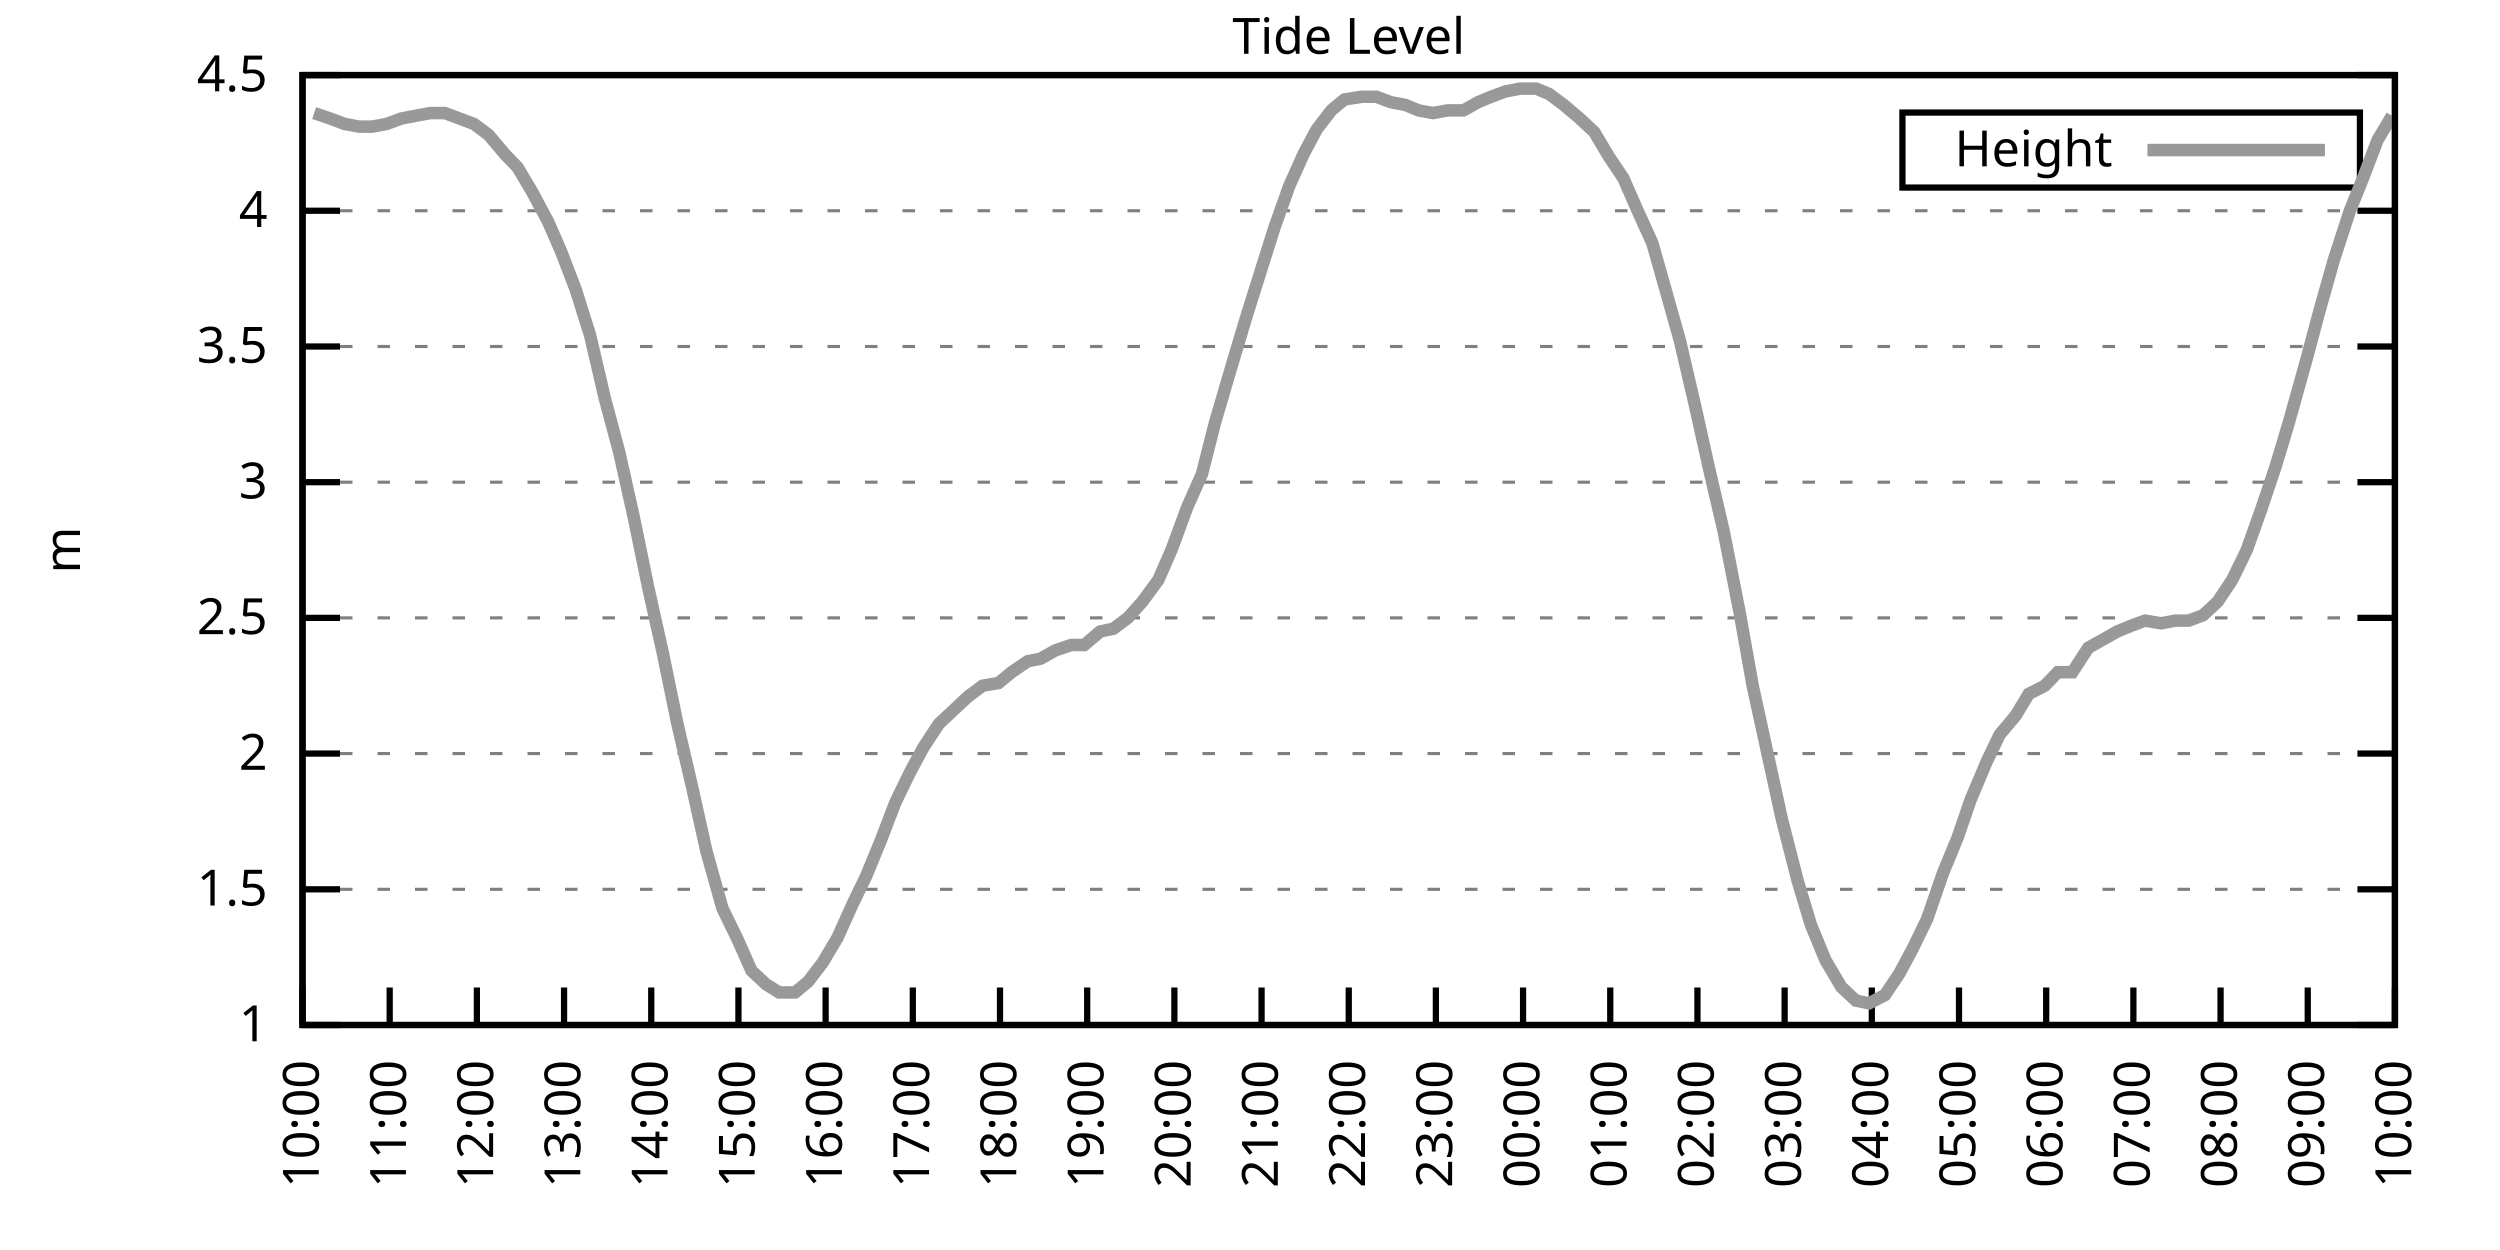
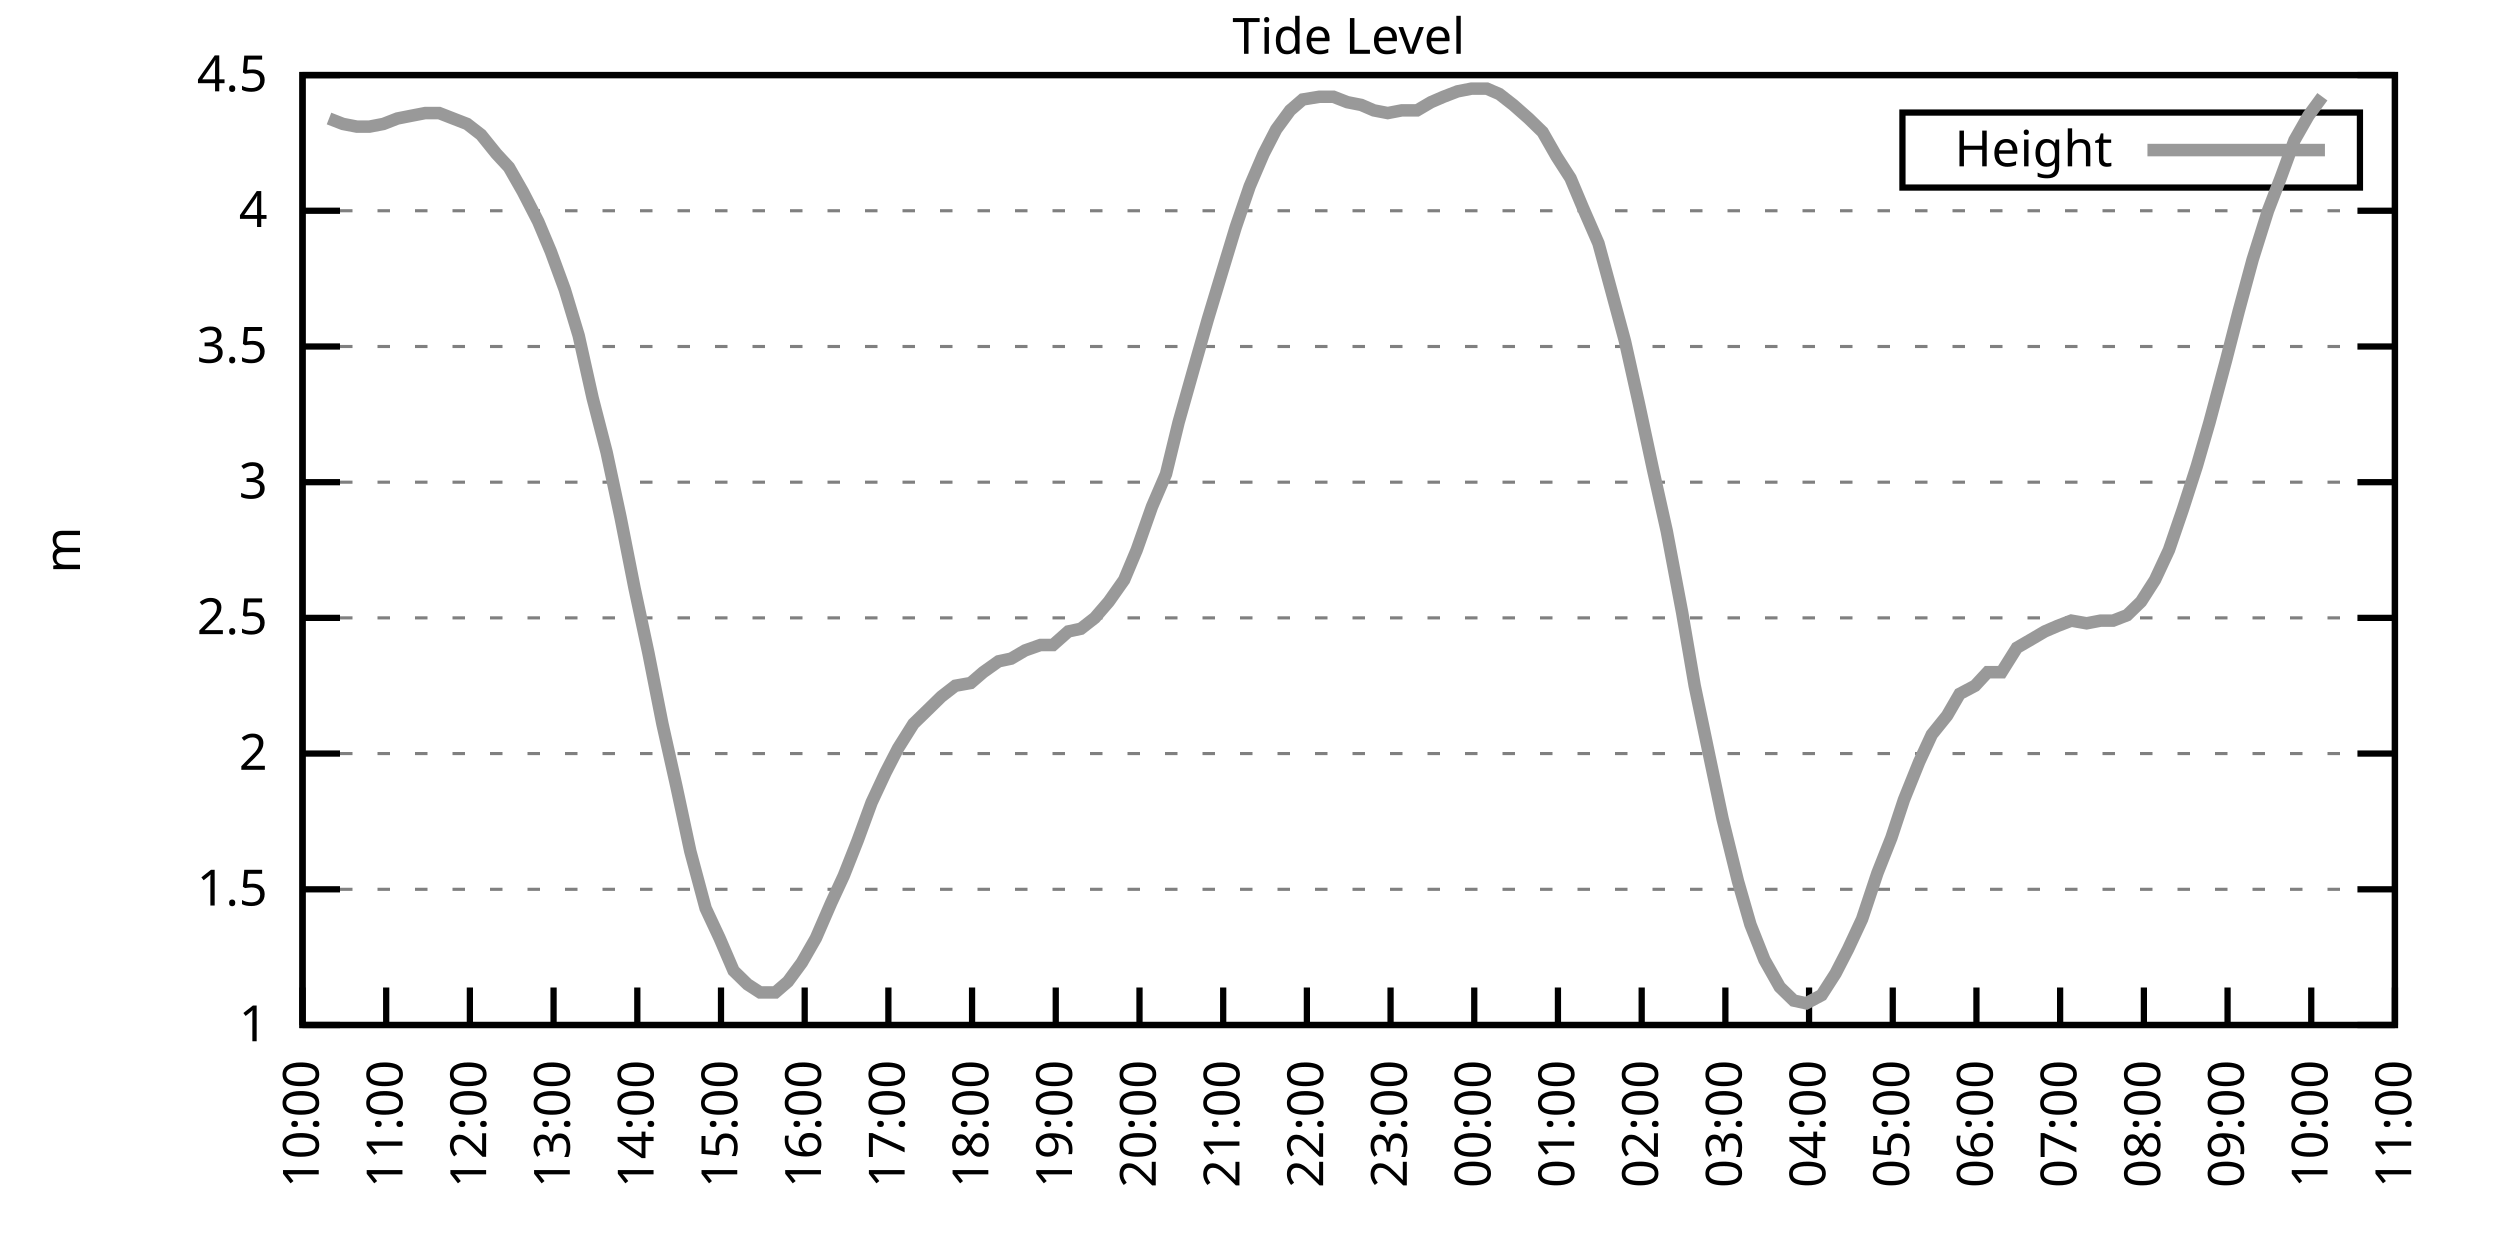
<svg xmlns="http://www.w3.org/2000/svg" xmlns:xlink="http://www.w3.org/1999/xlink" width="400" height="200" viewBox="0 0 400 200">
  <g id="gnuplot_canvas">
    <rect x="0" y="0" width="400" height="200" fill="none" />
    <defs>
      <circle id="gpDot" r="0.5" stroke-width="0.5" stroke="currentColor" />
      <path id="gpPt0" stroke-width="0.333" stroke="currentColor" d="M-1,0 h2 M0,-1 v2" />
      <path id="gpPt1" stroke-width="0.333" stroke="currentColor" d="M-1,-1 L1,1 M1,-1 L-1,1" />
      <path id="gpPt2" stroke-width="0.333" stroke="currentColor" d="M-1,0 L1,0 M0,-1 L0,1 M-1,-1 L1,1 M-1,1 L1,-1" />
      <rect id="gpPt3" stroke-width="0.333" stroke="currentColor" x="-1" y="-1" width="2" height="2" />
      <rect id="gpPt4" stroke-width="0.333" stroke="currentColor" fill="currentColor" x="-1" y="-1" width="2" height="2" />
      <circle id="gpPt5" stroke-width="0.333" stroke="currentColor" cx="0" cy="0" r="1" />
      <use xlink:href="#gpPt5" id="gpPt6" fill="currentColor" stroke="none" />
      <path id="gpPt7" stroke-width="0.333" stroke="currentColor" d="M0,-1.33 L-1.33,0.67 L1.33,0.67 z" />
      <use xlink:href="#gpPt7" id="gpPt8" fill="currentColor" stroke="none" />
      <use xlink:href="#gpPt7" id="gpPt9" stroke="currentColor" transform="rotate(180)" />
      <use xlink:href="#gpPt9" id="gpPt10" fill="currentColor" stroke="none" />
      <use xlink:href="#gpPt3" id="gpPt11" stroke="currentColor" transform="rotate(45)" />
      <use xlink:href="#gpPt11" id="gpPt12" fill="currentColor" stroke="none" />
      <path id="gpPt13" stroke-width="0.333" stroke="currentColor" d="M0,1.330 L1.265,0.411 L0.782,-1.067 L-0.782,-1.076 L-1.265,0.411 z" />
      <use xlink:href="#gpPt13" id="gpPt14" fill="currentColor" stroke="none" />
      <filter id="textbox" filterUnits="objectBoundingBox" x="0" y="0" height="1" width="1">
        <feFlood flood-color="white" flood-opacity="1" result="bgnd" />
        <feComposite in="SourceGraphic" in2="bgnd" operator="atop" />
      </filter>
      <filter id="greybox" filterUnits="objectBoundingBox" x="0" y="0" height="1" width="1">
        <feFlood flood-color="lightgrey" flood-opacity="1" result="grey" />
        <feComposite in="SourceGraphic" in2="grey" operator="atop" />
      </filter>
    </defs>
    <g fill="none" color="white" stroke="currentColor" stroke-width="1.00" stroke-linecap="butt" stroke-linejoin="miter">
</g>
    <g fill="none" color="black" stroke="currentColor" stroke-width="1.00" stroke-linecap="butt" stroke-linejoin="miter">
      <g stroke="none" shape-rendering="crispEdges">
        <polygon fill="rgb(255, 255, 255)" points="48.40,164.00 383.18,164.00 383.18,12.02 48.40,12.02 " />
      </g>
    </g>
    <g fill="none" color="black" stroke="currentColor" stroke-width="1.00" stroke-linecap="butt" stroke-linejoin="miter">
</g>
    <g fill="none" color="black" stroke="black" stroke-width="0.50" stroke-linecap="butt" stroke-linejoin="miter">
</g>
    <g fill="none" color="gray" stroke="currentColor" stroke-width="0.50" stroke-linecap="butt" stroke-linejoin="miter">
      <path stroke="gray" stroke-dasharray="2,4" class="gridline" d="M48.40,164.00 L383.19,164.00  " />
    </g>
    <g fill="none" color="gray" stroke="gray" stroke-width="1.00" stroke-linecap="butt" stroke-linejoin="miter">
</g>
    <g fill="none" color="black" stroke="currentColor" stroke-width="1.00" stroke-linecap="butt" stroke-linejoin="miter">
      <path stroke="black" d="M48.40,164.00 L54.40,164.00 M383.19,164.00 L377.19,164.00  " />
      <g transform="translate(42.80,166.60)" stroke="none" fill="black" font-family="Sans" font-size="8.00" text-anchor="end">
        <text>
          <tspan font-family="Sans"> 1</tspan>
        </text>
      </g>
    </g>
    <g fill="none" color="black" stroke="currentColor" stroke-width="1.00" stroke-linecap="butt" stroke-linejoin="miter">
</g>
    <g fill="none" color="black" stroke="black" stroke-width="0.50" stroke-linecap="butt" stroke-linejoin="miter">
</g>
    <g fill="none" color="gray" stroke="currentColor" stroke-width="0.50" stroke-linecap="butt" stroke-linejoin="miter">
      <path stroke="gray" stroke-dasharray="2,4" class="gridline" d="M48.40,142.29 L383.19,142.29  " />
    </g>
    <g fill="none" color="gray" stroke="gray" stroke-width="1.00" stroke-linecap="butt" stroke-linejoin="miter">
</g>
    <g fill="none" color="black" stroke="currentColor" stroke-width="1.00" stroke-linecap="butt" stroke-linejoin="miter">
      <path stroke="black" d="M48.40,142.29 L54.40,142.29 M383.19,142.29 L377.19,142.29  " />
      <g transform="translate(42.80,144.89)" stroke="none" fill="black" font-family="Sans" font-size="8.00" text-anchor="end">
        <text>
          <tspan font-family="Sans"> 1.5</tspan>
        </text>
      </g>
    </g>
    <g fill="none" color="black" stroke="currentColor" stroke-width="1.00" stroke-linecap="butt" stroke-linejoin="miter">
</g>
    <g fill="none" color="black" stroke="black" stroke-width="0.50" stroke-linecap="butt" stroke-linejoin="miter">
</g>
    <g fill="none" color="gray" stroke="currentColor" stroke-width="0.50" stroke-linecap="butt" stroke-linejoin="miter">
      <path stroke="gray" stroke-dasharray="2,4" class="gridline" d="M48.40,120.57 L383.19,120.57  " />
    </g>
    <g fill="none" color="gray" stroke="gray" stroke-width="1.00" stroke-linecap="butt" stroke-linejoin="miter">
</g>
    <g fill="none" color="black" stroke="currentColor" stroke-width="1.00" stroke-linecap="butt" stroke-linejoin="miter">
      <path stroke="black" d="M48.40,120.57 L54.40,120.57 M383.19,120.57 L377.19,120.57  " />
      <g transform="translate(42.80,123.17)" stroke="none" fill="black" font-family="Sans" font-size="8.00" text-anchor="end">
        <text>
          <tspan font-family="Sans"> 2</tspan>
        </text>
      </g>
    </g>
    <g fill="none" color="black" stroke="currentColor" stroke-width="1.00" stroke-linecap="butt" stroke-linejoin="miter">
</g>
    <g fill="none" color="black" stroke="black" stroke-width="0.50" stroke-linecap="butt" stroke-linejoin="miter">
</g>
    <g fill="none" color="gray" stroke="currentColor" stroke-width="0.50" stroke-linecap="butt" stroke-linejoin="miter">
      <path stroke="gray" stroke-dasharray="2,4" class="gridline" d="M48.40,98.86 L383.19,98.86  " />
    </g>
    <g fill="none" color="gray" stroke="gray" stroke-width="1.00" stroke-linecap="butt" stroke-linejoin="miter">
</g>
    <g fill="none" color="black" stroke="currentColor" stroke-width="1.00" stroke-linecap="butt" stroke-linejoin="miter">
      <path stroke="black" d="M48.40,98.86 L54.40,98.86 M383.19,98.86 L377.19,98.86  " />
      <g transform="translate(42.80,101.46)" stroke="none" fill="black" font-family="Sans" font-size="8.00" text-anchor="end">
        <text>
          <tspan font-family="Sans"> 2.5</tspan>
        </text>
      </g>
    </g>
    <g fill="none" color="black" stroke="currentColor" stroke-width="1.00" stroke-linecap="butt" stroke-linejoin="miter">
</g>
    <g fill="none" color="black" stroke="black" stroke-width="0.50" stroke-linecap="butt" stroke-linejoin="miter">
</g>
    <g fill="none" color="gray" stroke="currentColor" stroke-width="0.50" stroke-linecap="butt" stroke-linejoin="miter">
      <path stroke="gray" stroke-dasharray="2,4" class="gridline" d="M48.40,77.15 L383.19,77.15  " />
    </g>
    <g fill="none" color="gray" stroke="gray" stroke-width="1.00" stroke-linecap="butt" stroke-linejoin="miter">
</g>
    <g fill="none" color="black" stroke="currentColor" stroke-width="1.00" stroke-linecap="butt" stroke-linejoin="miter">
      <path stroke="black" d="M48.40,77.15 L54.40,77.15 M383.19,77.15 L377.19,77.15  " />
      <g transform="translate(42.80,79.75)" stroke="none" fill="black" font-family="Sans" font-size="8.00" text-anchor="end">
        <text>
          <tspan font-family="Sans"> 3</tspan>
        </text>
      </g>
    </g>
    <g fill="none" color="black" stroke="currentColor" stroke-width="1.00" stroke-linecap="butt" stroke-linejoin="miter">
</g>
    <g fill="none" color="black" stroke="black" stroke-width="0.50" stroke-linecap="butt" stroke-linejoin="miter">
</g>
    <g fill="none" color="gray" stroke="currentColor" stroke-width="0.50" stroke-linecap="butt" stroke-linejoin="miter">
      <path stroke="gray" stroke-dasharray="2,4" class="gridline" d="M48.40,55.44 L383.19,55.44  " />
    </g>
    <g fill="none" color="gray" stroke="gray" stroke-width="1.00" stroke-linecap="butt" stroke-linejoin="miter">
</g>
    <g fill="none" color="black" stroke="currentColor" stroke-width="1.00" stroke-linecap="butt" stroke-linejoin="miter">
      <path stroke="black" d="M48.40,55.44 L54.40,55.44 M383.19,55.44 L377.19,55.44  " />
      <g transform="translate(42.80,58.04)" stroke="none" fill="black" font-family="Sans" font-size="8.00" text-anchor="end">
        <text>
          <tspan font-family="Sans"> 3.5</tspan>
        </text>
      </g>
    </g>
    <g fill="none" color="black" stroke="currentColor" stroke-width="1.00" stroke-linecap="butt" stroke-linejoin="miter">
</g>
    <g fill="none" color="black" stroke="black" stroke-width="0.50" stroke-linecap="butt" stroke-linejoin="miter">
</g>
    <g fill="none" color="gray" stroke="currentColor" stroke-width="0.50" stroke-linecap="butt" stroke-linejoin="miter">
      <path stroke="gray" stroke-dasharray="2,4" class="gridline" d="M48.40,33.72 L383.19,33.72  " />
    </g>
    <g fill="none" color="gray" stroke="gray" stroke-width="1.00" stroke-linecap="butt" stroke-linejoin="miter">
</g>
    <g fill="none" color="black" stroke="currentColor" stroke-width="1.00" stroke-linecap="butt" stroke-linejoin="miter">
      <path stroke="black" d="M48.40,33.72 L54.40,33.72 M383.19,33.72 L377.19,33.72  " />
      <g transform="translate(42.80,36.32)" stroke="none" fill="black" font-family="Sans" font-size="8.00" text-anchor="end">
        <text>
          <tspan font-family="Sans"> 4</tspan>
        </text>
      </g>
    </g>
    <g fill="none" color="black" stroke="currentColor" stroke-width="1.00" stroke-linecap="butt" stroke-linejoin="miter">
</g>
    <g fill="none" color="black" stroke="black" stroke-width="0.50" stroke-linecap="butt" stroke-linejoin="miter">
</g>
    <g fill="none" color="gray" stroke="currentColor" stroke-width="0.50" stroke-linecap="butt" stroke-linejoin="miter">
      <path stroke="gray" stroke-dasharray="2,4" class="gridline" d="M48.40,12.01 L383.19,12.01  " />
    </g>
    <g fill="none" color="gray" stroke="gray" stroke-width="1.00" stroke-linecap="butt" stroke-linejoin="miter">
</g>
    <g fill="none" color="black" stroke="currentColor" stroke-width="1.00" stroke-linecap="butt" stroke-linejoin="miter">
      <path stroke="black" d="M48.40,12.01 L54.40,12.01 M383.19,12.01 L377.19,12.01  " />
      <g transform="translate(42.80,14.61)" stroke="none" fill="black" font-family="Sans" font-size="8.00" text-anchor="end">
        <text>
          <tspan font-family="Sans"> 4.5</tspan>
        </text>
      </g>
    </g>
    <g fill="none" color="black" stroke="currentColor" stroke-width="1.00" stroke-linecap="butt" stroke-linejoin="miter">
      <path stroke="black" d="M48.40,164.00 L48.40,158.00  " />
      <g transform="translate(51.00,169.60) rotate(270.00)" stroke="none" fill="black" font-family="Sans" font-size="8.00" text-anchor="end">
        <text>
          <tspan font-family="Sans">10:00</tspan>
        </text>
      </g>
    </g>
    <g fill="none" color="black" stroke="currentColor" stroke-width="1.00" stroke-linecap="butt" stroke-linejoin="miter">
-       <path stroke="black" d="M62.35,164.00 L62.35,158.00  " />
-       <g transform="translate(64.95,169.60) rotate(270.00)" stroke="none" fill="black" font-family="Sans" font-size="8.00" text-anchor="end">
+       <path stroke="black" d="M61.79,164.00 L61.79,158.00  " />
+       <g transform="translate(64.39,169.60) rotate(270.00)" stroke="none" fill="black" font-family="Sans" font-size="8.00" text-anchor="end">
        <text>
          <tspan font-family="Sans">11:00</tspan>
        </text>
      </g>
    </g>
    <g fill="none" color="black" stroke="currentColor" stroke-width="1.00" stroke-linecap="butt" stroke-linejoin="miter">
-       <path stroke="black" d="M76.30,164.00 L76.30,158.00  " />
-       <g transform="translate(78.90,169.60) rotate(270.00)" stroke="none" fill="black" font-family="Sans" font-size="8.00" text-anchor="end">
+       <path stroke="black" d="M75.18,164.00 L75.18,158.00  " />
+       <g transform="translate(77.78,169.60) rotate(270.00)" stroke="none" fill="black" font-family="Sans" font-size="8.00" text-anchor="end">
        <text>
          <tspan font-family="Sans">12:00</tspan>
        </text>
      </g>
    </g>
    <g fill="none" color="black" stroke="currentColor" stroke-width="1.00" stroke-linecap="butt" stroke-linejoin="miter">
-       <path stroke="black" d="M90.25,164.00 L90.25,158.00  " />
-       <g transform="translate(92.85,169.60) rotate(270.00)" stroke="none" fill="black" font-family="Sans" font-size="8.00" text-anchor="end">
+       <path stroke="black" d="M88.57,164.00 L88.57,158.00  " />
+       <g transform="translate(91.17,169.60) rotate(270.00)" stroke="none" fill="black" font-family="Sans" font-size="8.00" text-anchor="end">
        <text>
          <tspan font-family="Sans">13:00</tspan>
        </text>
      </g>
    </g>
    <g fill="none" color="black" stroke="currentColor" stroke-width="1.00" stroke-linecap="butt" stroke-linejoin="miter">
-       <path stroke="black" d="M104.20,164.00 L104.20,158.00  " />
-       <g transform="translate(106.80,169.60) rotate(270.00)" stroke="none" fill="black" font-family="Sans" font-size="8.00" text-anchor="end">
+       <path stroke="black" d="M101.97,164.00 L101.97,158.00  " />
+       <g transform="translate(104.57,169.60) rotate(270.00)" stroke="none" fill="black" font-family="Sans" font-size="8.00" text-anchor="end">
        <text>
          <tspan font-family="Sans">14:00</tspan>
        </text>
      </g>
    </g>
    <g fill="none" color="black" stroke="currentColor" stroke-width="1.00" stroke-linecap="butt" stroke-linejoin="miter">
-       <path stroke="black" d="M118.15,164.00 L118.15,158.00  " />
-       <g transform="translate(120.75,169.60) rotate(270.00)" stroke="none" fill="black" font-family="Sans" font-size="8.00" text-anchor="end">
+       <path stroke="black" d="M115.36,164.00 L115.36,158.00  " />
+       <g transform="translate(117.96,169.60) rotate(270.00)" stroke="none" fill="black" font-family="Sans" font-size="8.00" text-anchor="end">
        <text>
          <tspan font-family="Sans">15:00</tspan>
        </text>
      </g>
    </g>
    <g fill="none" color="black" stroke="currentColor" stroke-width="1.00" stroke-linecap="butt" stroke-linejoin="miter">
-       <path stroke="black" d="M132.10,164.00 L132.10,158.00  " />
-       <g transform="translate(134.70,169.60) rotate(270.00)" stroke="none" fill="black" font-family="Sans" font-size="8.00" text-anchor="end">
+       <path stroke="black" d="M128.75,164.00 L128.75,158.00  " />
+       <g transform="translate(131.35,169.60) rotate(270.00)" stroke="none" fill="black" font-family="Sans" font-size="8.00" text-anchor="end">
        <text>
          <tspan font-family="Sans">16:00</tspan>
        </text>
      </g>
    </g>
    <g fill="none" color="black" stroke="currentColor" stroke-width="1.00" stroke-linecap="butt" stroke-linejoin="miter">
-       <path stroke="black" d="M146.05,164.00 L146.05,158.00  " />
-       <g transform="translate(148.65,169.60) rotate(270.00)" stroke="none" fill="black" font-family="Sans" font-size="8.00" text-anchor="end">
+       <path stroke="black" d="M142.14,164.00 L142.14,158.00  " />
+       <g transform="translate(144.74,169.60) rotate(270.00)" stroke="none" fill="black" font-family="Sans" font-size="8.00" text-anchor="end">
        <text>
          <tspan font-family="Sans">17:00</tspan>
        </text>
      </g>
    </g>
    <g fill="none" color="black" stroke="currentColor" stroke-width="1.00" stroke-linecap="butt" stroke-linejoin="miter">
-       <path stroke="black" d="M160.00,164.00 L160.00,158.00  " />
-       <g transform="translate(162.60,169.60) rotate(270.00)" stroke="none" fill="black" font-family="Sans" font-size="8.00" text-anchor="end">
+       <path stroke="black" d="M155.53,164.00 L155.53,158.00  " />
+       <g transform="translate(158.13,169.60) rotate(270.00)" stroke="none" fill="black" font-family="Sans" font-size="8.00" text-anchor="end">
        <text>
          <tspan font-family="Sans">18:00</tspan>
        </text>
      </g>
    </g>
    <g fill="none" color="black" stroke="currentColor" stroke-width="1.00" stroke-linecap="butt" stroke-linejoin="miter">
-       <path stroke="black" d="M173.95,164.00 L173.95,158.00  " />
-       <g transform="translate(176.55,169.60) rotate(270.00)" stroke="none" fill="black" font-family="Sans" font-size="8.00" text-anchor="end">
+       <path stroke="black" d="M168.92,164.00 L168.92,158.00  " />
+       <g transform="translate(171.52,169.60) rotate(270.00)" stroke="none" fill="black" font-family="Sans" font-size="8.00" text-anchor="end">
        <text>
          <tspan font-family="Sans">19:00</tspan>
        </text>
      </g>
    </g>
    <g fill="none" color="black" stroke="currentColor" stroke-width="1.00" stroke-linecap="butt" stroke-linejoin="miter">
-       <path stroke="black" d="M187.90,164.00 L187.90,158.00  " />
-       <g transform="translate(190.50,169.60) rotate(270.00)" stroke="none" fill="black" font-family="Sans" font-size="8.00" text-anchor="end">
+       <path stroke="black" d="M182.32,164.00 L182.32,158.00  " />
+       <g transform="translate(184.92,169.60) rotate(270.00)" stroke="none" fill="black" font-family="Sans" font-size="8.00" text-anchor="end">
        <text>
          <tspan font-family="Sans">20:00</tspan>
        </text>
      </g>
    </g>
    <g fill="none" color="black" stroke="currentColor" stroke-width="1.00" stroke-linecap="butt" stroke-linejoin="miter">
-       <path stroke="black" d="M201.85,164.00 L201.85,158.00  " />
-       <g transform="translate(204.45,169.60) rotate(270.00)" stroke="none" fill="black" font-family="Sans" font-size="8.00" text-anchor="end">
+       <path stroke="black" d="M195.71,164.00 L195.71,158.00  " />
+       <g transform="translate(198.31,169.60) rotate(270.00)" stroke="none" fill="black" font-family="Sans" font-size="8.00" text-anchor="end">
        <text>
          <tspan font-family="Sans">21:00</tspan>
        </text>
      </g>
    </g>
    <g fill="none" color="black" stroke="currentColor" stroke-width="1.00" stroke-linecap="butt" stroke-linejoin="miter">
-       <path stroke="black" d="M215.80,164.00 L215.80,158.00  " />
-       <g transform="translate(218.40,169.60) rotate(270.00)" stroke="none" fill="black" font-family="Sans" font-size="8.00" text-anchor="end">
+       <path stroke="black" d="M209.10,164.00 L209.10,158.00  " />
+       <g transform="translate(211.70,169.60) rotate(270.00)" stroke="none" fill="black" font-family="Sans" font-size="8.00" text-anchor="end">
        <text>
          <tspan font-family="Sans">22:00</tspan>
        </text>
      </g>
    </g>
    <g fill="none" color="black" stroke="currentColor" stroke-width="1.00" stroke-linecap="butt" stroke-linejoin="miter">
-       <path stroke="black" d="M229.74,164.00 L229.74,158.00  " />
-       <g transform="translate(232.34,169.60) rotate(270.00)" stroke="none" fill="black" font-family="Sans" font-size="8.00" text-anchor="end">
+       <path stroke="black" d="M222.49,164.00 L222.49,158.00  " />
+       <g transform="translate(225.09,169.60) rotate(270.00)" stroke="none" fill="black" font-family="Sans" font-size="8.00" text-anchor="end">
        <text>
          <tspan font-family="Sans">23:00</tspan>
        </text>
      </g>
    </g>
    <g fill="none" color="black" stroke="currentColor" stroke-width="1.00" stroke-linecap="butt" stroke-linejoin="miter">
-       <path stroke="black" d="M243.69,164.00 L243.69,158.00  " />
-       <g transform="translate(246.29,169.60) rotate(270.00)" stroke="none" fill="black" font-family="Sans" font-size="8.00" text-anchor="end">
+       <path stroke="black" d="M235.88,164.00 L235.88,158.00  " />
+       <g transform="translate(238.48,169.60) rotate(270.00)" stroke="none" fill="black" font-family="Sans" font-size="8.00" text-anchor="end">
        <text>
          <tspan font-family="Sans">00:00</tspan>
        </text>
      </g>
    </g>
    <g fill="none" color="black" stroke="currentColor" stroke-width="1.00" stroke-linecap="butt" stroke-linejoin="miter">
-       <path stroke="black" d="M257.64,164.00 L257.64,158.00  " />
-       <g transform="translate(260.24,169.60) rotate(270.00)" stroke="none" fill="black" font-family="Sans" font-size="8.00" text-anchor="end">
+       <path stroke="black" d="M249.27,164.00 L249.27,158.00  " />
+       <g transform="translate(251.87,169.60) rotate(270.00)" stroke="none" fill="black" font-family="Sans" font-size="8.00" text-anchor="end">
        <text>
          <tspan font-family="Sans">01:00</tspan>
        </text>
      </g>
    </g>
    <g fill="none" color="black" stroke="currentColor" stroke-width="1.00" stroke-linecap="butt" stroke-linejoin="miter">
-       <path stroke="black" d="M271.59,164.00 L271.59,158.00  " />
-       <g transform="translate(274.19,169.60) rotate(270.00)" stroke="none" fill="black" font-family="Sans" font-size="8.00" text-anchor="end">
+       <path stroke="black" d="M262.67,164.00 L262.67,158.00  " />
+       <g transform="translate(265.27,169.60) rotate(270.00)" stroke="none" fill="black" font-family="Sans" font-size="8.00" text-anchor="end">
        <text>
          <tspan font-family="Sans">02:00</tspan>
        </text>
      </g>
    </g>
    <g fill="none" color="black" stroke="currentColor" stroke-width="1.00" stroke-linecap="butt" stroke-linejoin="miter">
-       <path stroke="black" d="M285.54,164.00 L285.54,158.00  " />
-       <g transform="translate(288.14,169.60) rotate(270.00)" stroke="none" fill="black" font-family="Sans" font-size="8.00" text-anchor="end">
+       <path stroke="black" d="M276.06,164.00 L276.06,158.00  " />
+       <g transform="translate(278.66,169.60) rotate(270.00)" stroke="none" fill="black" font-family="Sans" font-size="8.00" text-anchor="end">
        <text>
          <tspan font-family="Sans">03:00</tspan>
        </text>
      </g>
    </g>
    <g fill="none" color="black" stroke="currentColor" stroke-width="1.00" stroke-linecap="butt" stroke-linejoin="miter">
-       <path stroke="black" d="M299.49,164.00 L299.49,158.00  " />
-       <g transform="translate(302.09,169.60) rotate(270.00)" stroke="none" fill="black" font-family="Sans" font-size="8.00" text-anchor="end">
+       <path stroke="black" d="M289.45,164.00 L289.45,158.00  " />
+       <g transform="translate(292.05,169.60) rotate(270.00)" stroke="none" fill="black" font-family="Sans" font-size="8.00" text-anchor="end">
        <text>
          <tspan font-family="Sans">04:00</tspan>
        </text>
      </g>
    </g>
    <g fill="none" color="black" stroke="currentColor" stroke-width="1.00" stroke-linecap="butt" stroke-linejoin="miter">
-       <path stroke="black" d="M313.44,164.00 L313.44,158.00  " />
-       <g transform="translate(316.04,169.60) rotate(270.00)" stroke="none" fill="black" font-family="Sans" font-size="8.00" text-anchor="end">
+       <path stroke="black" d="M302.84,164.00 L302.84,158.00  " />
+       <g transform="translate(305.44,169.60) rotate(270.00)" stroke="none" fill="black" font-family="Sans" font-size="8.00" text-anchor="end">
        <text>
          <tspan font-family="Sans">05:00</tspan>
        </text>
      </g>
    </g>
    <g fill="none" color="black" stroke="currentColor" stroke-width="1.00" stroke-linecap="butt" stroke-linejoin="miter">
-       <path stroke="black" d="M327.39,164.00 L327.39,158.00  " />
-       <g transform="translate(329.99,169.60) rotate(270.00)" stroke="none" fill="black" font-family="Sans" font-size="8.00" text-anchor="end">
+       <path stroke="black" d="M316.23,164.00 L316.23,158.00  " />
+       <g transform="translate(318.83,169.60) rotate(270.00)" stroke="none" fill="black" font-family="Sans" font-size="8.00" text-anchor="end">
        <text>
          <tspan font-family="Sans">06:00</tspan>
        </text>
      </g>
    </g>
    <g fill="none" color="black" stroke="currentColor" stroke-width="1.00" stroke-linecap="butt" stroke-linejoin="miter">
-       <path stroke="black" d="M341.34,164.00 L341.34,158.00  " />
-       <g transform="translate(343.94,169.60) rotate(270.00)" stroke="none" fill="black" font-family="Sans" font-size="8.00" text-anchor="end">
+       <path stroke="black" d="M329.62,164.00 L329.62,158.00  " />
+       <g transform="translate(332.22,169.60) rotate(270.00)" stroke="none" fill="black" font-family="Sans" font-size="8.00" text-anchor="end">
        <text>
          <tspan font-family="Sans">07:00</tspan>
        </text>
      </g>
    </g>
    <g fill="none" color="black" stroke="currentColor" stroke-width="1.00" stroke-linecap="butt" stroke-linejoin="miter">
-       <path stroke="black" d="M355.29,164.00 L355.29,158.00  " />
-       <g transform="translate(357.89,169.60) rotate(270.00)" stroke="none" fill="black" font-family="Sans" font-size="8.00" text-anchor="end">
+       <path stroke="black" d="M343.02,164.00 L343.02,158.00  " />
+       <g transform="translate(345.62,169.60) rotate(270.00)" stroke="none" fill="black" font-family="Sans" font-size="8.00" text-anchor="end">
        <text>
          <tspan font-family="Sans">08:00</tspan>
        </text>
      </g>
    </g>
    <g fill="none" color="black" stroke="currentColor" stroke-width="1.00" stroke-linecap="butt" stroke-linejoin="miter">
-       <path stroke="black" d="M369.24,164.00 L369.24,158.00  " />
-       <g transform="translate(371.84,169.60) rotate(270.00)" stroke="none" fill="black" font-family="Sans" font-size="8.00" text-anchor="end">
+       <path stroke="black" d="M356.41,164.00 L356.41,158.00  " />
+       <g transform="translate(359.01,169.60) rotate(270.00)" stroke="none" fill="black" font-family="Sans" font-size="8.00" text-anchor="end">
        <text>
          <tspan font-family="Sans">09:00</tspan>
+         </text>
+       </g>
+     </g>
+     <g fill="none" color="black" stroke="currentColor" stroke-width="1.00" stroke-linecap="butt" stroke-linejoin="miter">
+       <path stroke="black" d="M369.80,164.00 L369.80,158.00  " />
+       <g transform="translate(372.40,169.60) rotate(270.00)" stroke="none" fill="black" font-family="Sans" font-size="8.00" text-anchor="end">
+         <text>
+           <tspan font-family="Sans">10:00</tspan>
        </text>
      </g>
    </g>
    <g fill="none" color="black" stroke="currentColor" stroke-width="1.00" stroke-linecap="butt" stroke-linejoin="miter">
      <path stroke="black" d="M383.19,164.00 L383.19,158.00  " />
      <g transform="translate(385.79,169.60) rotate(270.00)" stroke="none" fill="black" font-family="Sans" font-size="8.00" text-anchor="end">
        <text>
-           <tspan font-family="Sans">10:00</tspan>
+           <tspan font-family="Sans">11:00</tspan>
        </text>
      </g>
    </g>
    <g fill="none" color="black" stroke="currentColor" stroke-width="1.00" stroke-linecap="butt" stroke-linejoin="miter">
</g>
    <g fill="none" color="black" stroke="currentColor" stroke-width="1.00" stroke-linecap="butt" stroke-linejoin="miter">
      <path stroke="black" d="M48.40,12.01 L48.40,164.00 L383.19,164.00 L383.19,12.01 L48.40,12.01 Z  " />
    </g>
    <g fill="none" color="black" stroke="currentColor" stroke-width="1.00" stroke-linecap="butt" stroke-linejoin="miter">
</g>
    <g fill="none" color="black" stroke="currentColor" stroke-width="1.00" stroke-linecap="butt" stroke-linejoin="miter">
      <path stroke="black" d="M304.39,30.01 L304.39,18.01 L377.59,18.01 L377.59,30.01 L304.39,30.01 Z  " />
    </g>
    <g id="Tide_level_plot_1">
      <g fill="none" color="white" stroke="black" stroke-width="2.00" stroke-linecap="butt" stroke-linejoin="miter">
</g>
      <g fill="none" color="black" stroke="currentColor" stroke-width="2.00" stroke-linecap="butt" stroke-linejoin="miter">
        <g transform="translate(337.99,26.61)" stroke="none" fill="black" font-family="Sans" font-size="8.00" text-anchor="end">
          <text>
            <tspan font-family="Sans">Height</tspan>
          </text>
        </g>
      </g>
      <g fill="none" color="black" stroke="currentColor" stroke-width="2.00" stroke-linecap="butt" stroke-linejoin="miter">
-         <path stroke="rgb(153, 153, 153)" d="M343.59,24.01 L371.99,24.01 M50.26,18.09 L52.82,18.96 L55.14,19.83 L57.47,20.26 L59.56,20.26 L61.88,19.83   L64.21,18.96 L66.53,18.52 L68.86,18.09 L71.18,18.09 L73.51,18.96 L75.83,19.83 L78.16,21.56 L80.72,24.60   L82.81,26.77 L85.13,30.68 L87.69,35.46 L89.78,40.24 L92.11,46.32 L94.43,53.70 L96.76,63.69 L99.08,72.37   L101.41,82.79 L103.73,94.08 L106.06,104.51 L108.38,115.80 L110.71,125.79 L113.03,136.21 L115.59,145.33 L117.92,150.10   L120.24,155.31 L122.57,157.49 L124.66,158.79 L127.22,158.79 L129.31,157.05 L131.63,154.01 L133.96,150.10 L136.51,144.46   L138.61,140.12 L140.93,134.47 L143.26,128.39 L145.58,123.61 L147.67,119.71 L150.23,115.80 L152.56,113.63 L154.88,111.45   L157.21,109.72 L159.76,109.28 L161.86,107.55 L164.41,105.81 L166.51,105.38 L168.83,104.07 L171.39,103.20 L173.48,103.20   L176.04,101.03 L178.13,100.60 L180.46,98.86 L182.78,96.26 L185.34,92.78 L187.43,88.00 L189.99,81.06 L192.31,75.85   L194.41,67.59 L196.96,58.91 L199.29,51.09 L201.61,43.71 L203.94,36.33 L206.26,29.81 L208.59,24.60 L210.68,20.70   L213.01,17.66 L215.10,15.92 L217.89,15.48 L220.21,15.48 L222.54,16.35 L224.86,16.79 L226.95,17.66 L229.28,18.09   L231.60,17.66 L234.16,17.66 L236.49,16.35 L238.58,15.48 L240.90,14.62 L243.23,14.18 L245.79,14.18 L247.88,15.05   L250.20,16.79 L252.76,18.96 L255.09,21.13 L257.41,25.04 L259.74,28.51 L261.83,33.29 L264.39,38.93 L266.48,46.32   L268.80,54.57 L271.13,64.56 L273.45,74.98 L275.78,84.97 L278.34,97.99 L280.43,109.72 L282.99,121.44 L285.08,131.00   L287.64,140.98 L289.73,147.93 L292.05,153.58 L294.61,157.92 L296.94,160.09 L299.03,160.53 L301.58,159.22 L303.91,155.75   L306.00,151.84 L308.33,147.06 L310.88,139.68 L313.21,134.04 L315.30,127.96 L317.86,121.88 L319.95,117.53 L322.51,114.49   L324.60,111.02 L327.16,109.72 L329.25,107.55 L331.58,107.55 L334.13,103.64 L336.46,102.34 L338.78,101.03 L340.88,100.16   L343.20,99.30 L345.76,99.73 L348.08,99.30 L350.18,99.30 L352.50,98.43 L354.83,96.26 L357.15,92.78 L359.48,88.00   L361.80,81.49 L364.13,74.54 L366.22,67.59 L369.01,57.61 L371.10,49.79 L373.43,41.54 L375.98,33.72 L378.08,28.51   L380.40,22.43 L382.73,18.52  " />
+         <path stroke="rgb(153, 153, 153)" d="M343.59,24.01 L371.99,24.01 M52.64,18.96 L54.87,19.83 L57.10,20.26 L59.11,20.26 L61.35,19.83 L63.58,18.96   L65.81,18.52 L68.04,18.09 L70.27,18.09 L72.50,18.96 L74.74,19.83 L76.97,21.56 L79.42,24.60 L81.43,26.77   L83.66,30.68 L86.12,35.46 L88.13,40.24 L90.36,46.32 L92.59,53.70 L94.82,63.69 L97.06,72.37 L99.29,82.79   L101.52,94.08 L103.75,104.51 L105.98,115.80 L108.22,125.79 L110.45,136.21 L112.90,145.33 L115.13,150.10 L117.37,155.31   L119.60,157.49 L121.61,158.79 L124.06,158.79 L126.07,157.05 L128.30,154.01 L130.54,150.10 L132.99,144.46 L135.00,140.12   L137.23,134.47 L139.46,128.39 L141.69,123.61 L143.70,119.71 L146.16,115.80 L148.39,113.63 L150.62,111.45 L152.85,109.72   L155.31,109.28 L157.32,107.55 L159.77,105.81 L161.78,105.38 L164.01,104.07 L166.47,103.20 L168.48,103.20 L170.93,101.03   L172.94,100.60 L175.17,98.86 L177.41,96.26 L179.86,92.78 L181.87,88.00 L184.32,81.06 L186.56,75.85 L188.57,67.59   L191.02,58.91 L193.25,51.09 L195.48,43.71 L197.72,36.33 L199.95,29.81 L202.18,24.60 L204.19,20.70 L206.42,17.66   L208.43,15.92 L211.11,15.48 L213.34,15.48 L215.57,16.35 L217.80,16.79 L219.81,17.66 L222.04,18.09 L224.28,17.66   L226.73,17.66 L228.96,16.35 L230.97,15.48 L233.20,14.62 L235.44,14.18 L237.89,14.18 L239.90,15.05 L242.13,16.79   L244.59,18.96 L246.82,21.13 L249.05,25.04 L251.28,28.51 L253.29,33.29 L255.75,38.93 L257.76,46.32 L259.99,54.57   L262.22,64.56 L264.45,74.98 L266.68,84.97 L269.14,97.99 L271.15,109.72 L273.60,121.44 L275.61,131.00 L278.07,140.98   L280.07,147.93 L282.31,153.58 L284.76,157.92 L286.99,160.09 L289.00,160.53 L291.46,159.22 L293.69,155.75 L295.70,151.84   L297.93,147.06 L300.39,139.68 L302.62,134.04 L304.63,127.96 L307.08,121.88 L309.09,117.53 L311.54,114.49 L313.55,111.02   L316.01,109.72 L318.02,107.55 L320.25,107.55 L322.70,103.64 L324.94,102.34 L327.17,101.03 L329.18,100.16 L331.41,99.30   L333.86,99.73 L336.10,99.30 L338.10,99.30 L340.34,98.43 L342.57,96.26 L344.80,92.78 L347.03,88.00 L349.26,81.49   L351.50,74.54 L353.51,67.59 L356.18,57.61 L358.19,49.79 L360.42,41.54 L362.88,33.72 L364.89,28.51 L367.12,22.43   L369.35,18.52 L371.58,15.48  " />
      </g>
    </g>
    <g fill="none" color="black" stroke="currentColor" stroke-width="2.00" stroke-linecap="butt" stroke-linejoin="miter">
</g>
    <g fill="none" color="black" stroke="black" stroke-width="1.00" stroke-linecap="butt" stroke-linejoin="miter">
</g>
    <g fill="none" color="black" stroke="currentColor" stroke-width="1.00" stroke-linecap="butt" stroke-linejoin="miter">
      <path stroke="black" d="M48.40,12.01 L48.40,164.00 L383.19,164.00 L383.19,12.01 L48.40,12.01 Z  " />
      <g transform="translate(12.80,88.01) rotate(270.00)" stroke="none" fill="black" font-family="Sans" font-size="8.00" text-anchor="middle">
        <text>
          <tspan font-family="Sans">m</tspan>
        </text>
      </g>
    </g>
    <g fill="none" color="black" stroke="currentColor" stroke-width="1.00" stroke-linecap="butt" stroke-linejoin="miter">
</g>
    <g fill="none" color="black" stroke="currentColor" stroke-width="1.00" stroke-linecap="butt" stroke-linejoin="miter">
      <g transform="translate(215.79,8.61)" stroke="none" fill="black" font-family="Sans" font-size="8.00" text-anchor="middle">
        <text>
          <tspan font-family="Sans">Tide Level</tspan>
        </text>
      </g>
    </g>
    <g fill="none" color="black" stroke="currentColor" stroke-width="1.00" stroke-linecap="butt" stroke-linejoin="miter">
</g>
  </g>
</svg>
